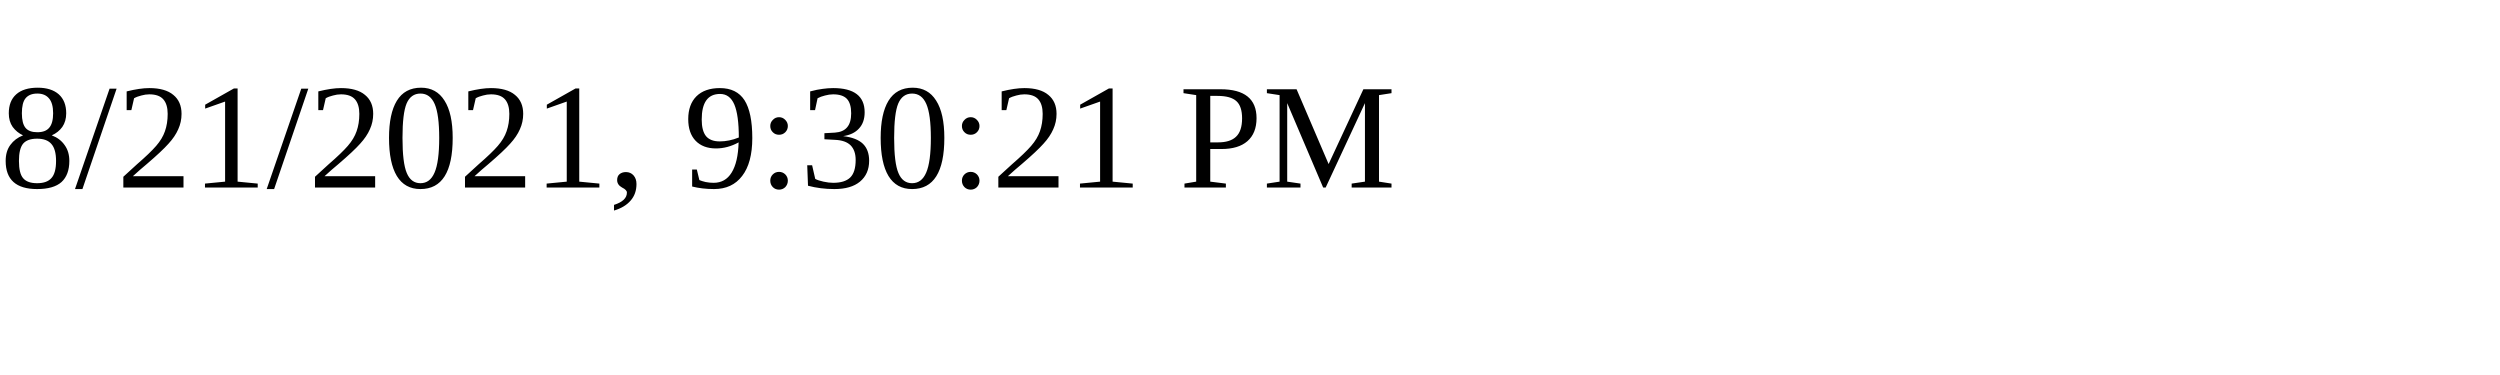
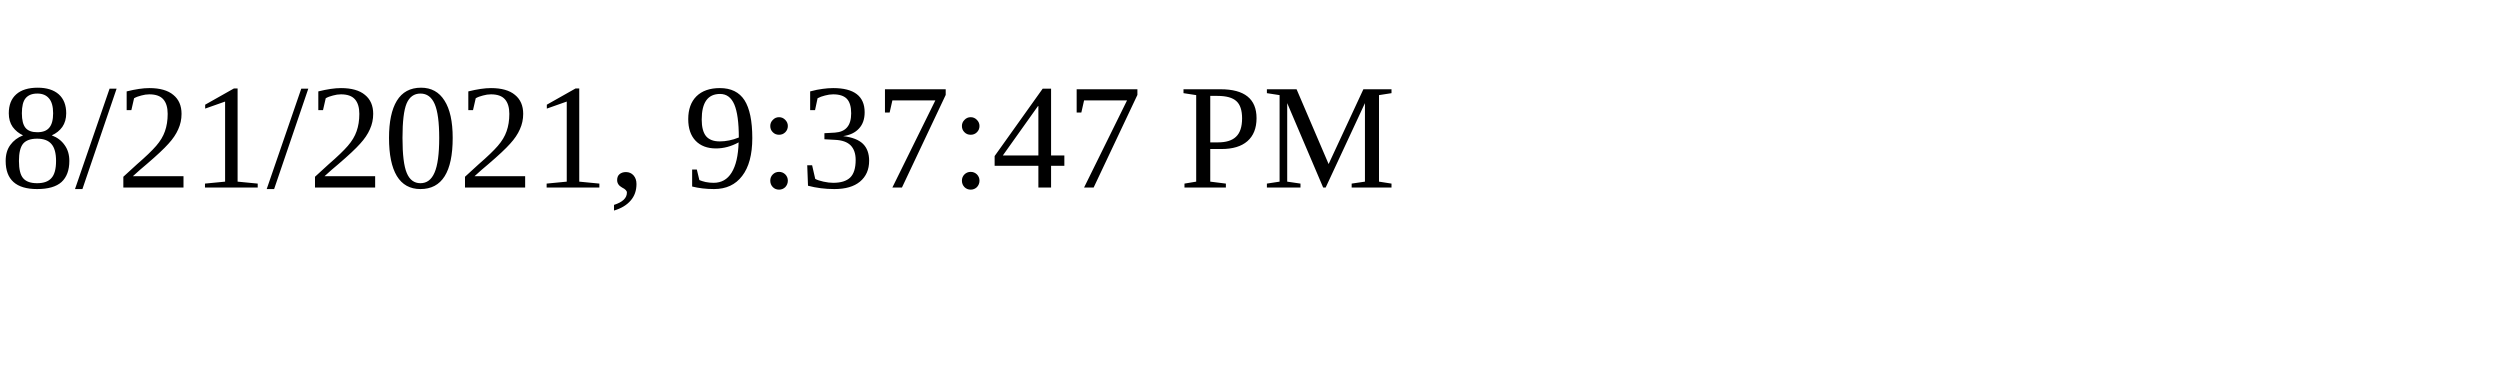
<svg xmlns="http://www.w3.org/2000/svg" height="30" width="200">
-   <text x="0" y="15">8/21/2021, 9:30:21 PM</text>
+   <text x="0" y="15">8/21/2021, 9:37:47 PM</text>
</svg>
